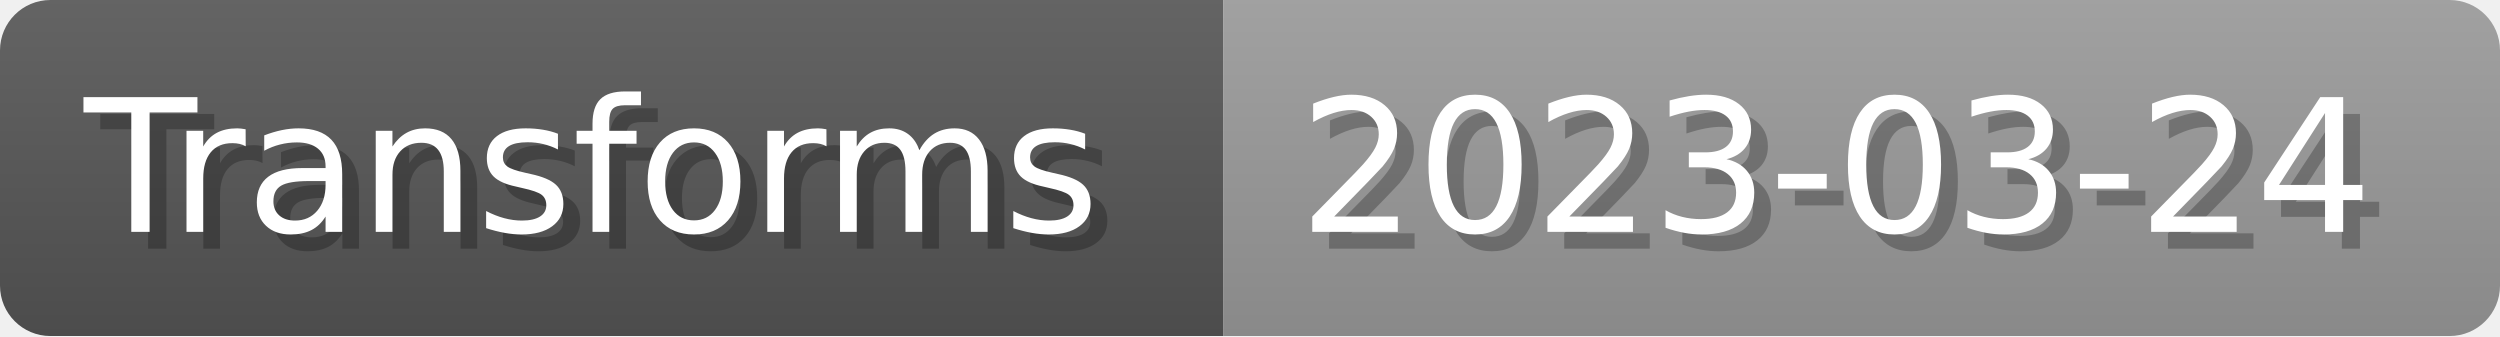
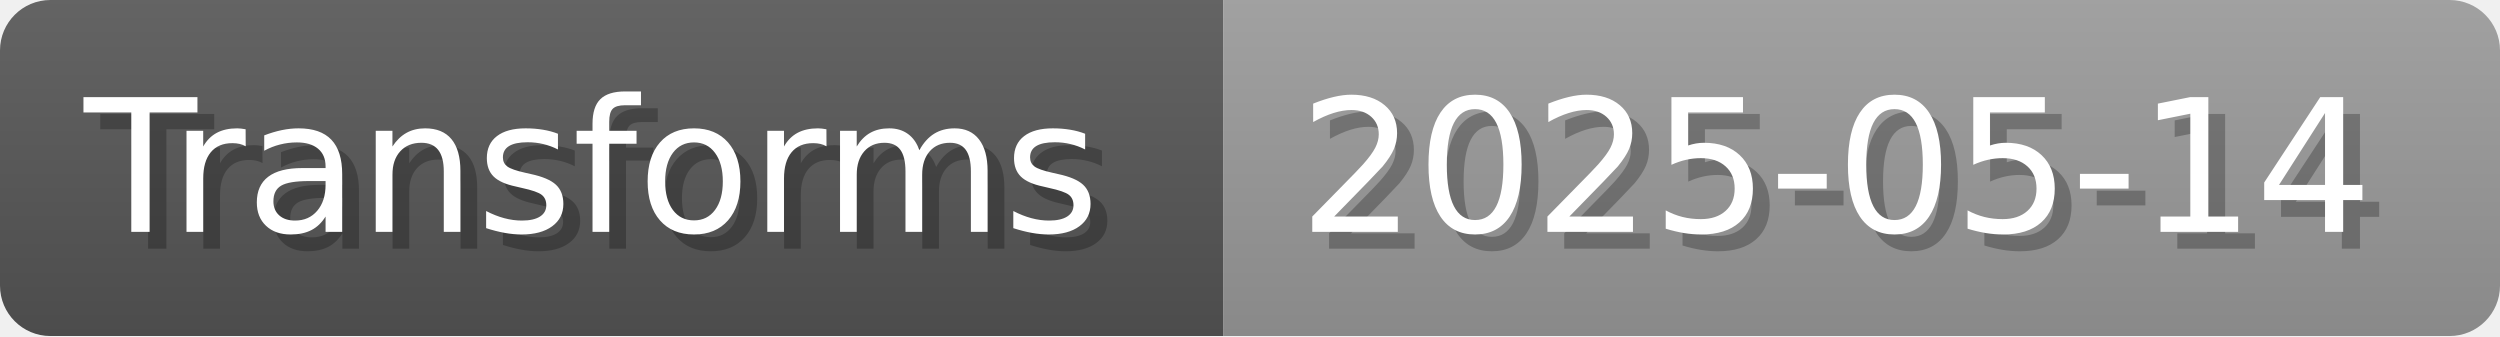
- <svg xmlns="http://www.w3.org/2000/svg" width="148.8" height="20" viewBox="0 0 1488 200" role="img" aria-label="Transforms: 2023-03-24">
+ <svg xmlns="http://www.w3.org/2000/svg" width="148.8" height="20" viewBox="0 0 1488 200" role="img" aria-label="Transforms: 2025-05-14">
  <linearGradient id="a" x2="0" y2="100%">
    <stop offset="0" stop-opacity=".1" stop-color="#EEE" />
    <stop offset="1" stop-opacity=".1" />
  </linearGradient>
  <mask id="m">
    <rect width="1488" height="200" rx="30" fill="#FFF" />
  </mask>
  <g mask="url(#m)">
    <rect width="728" height="200" fill="#555" />
    <rect width="760" height="200" fill="#999" x="728" />
    <rect width="1488" height="200" fill="url(#a)" />
  </g>
  <g aria-hidden="true" fill="#fff" text-anchor="start" font-family="Verdana,DejaVu Sans,sans-serif" font-size="110">
    <text x="60" y="148" textLength="628" fill="#000" opacity="0.25">Transforms</text>
    <text x="50" y="138" textLength="628">Transforms</text>
-     <text x="783" y="148" textLength="660" fill="#000" opacity="0.25">2023-03-24</text>
-     <text x="773" y="138" textLength="660">2023-03-24</text>
+     <text x="783" y="148" textLength="660" fill="#000" opacity="0.25">2025-05-14</text>
+     <text x="773" y="138" textLength="660">2025-05-14</text>
  </g>
</svg>
